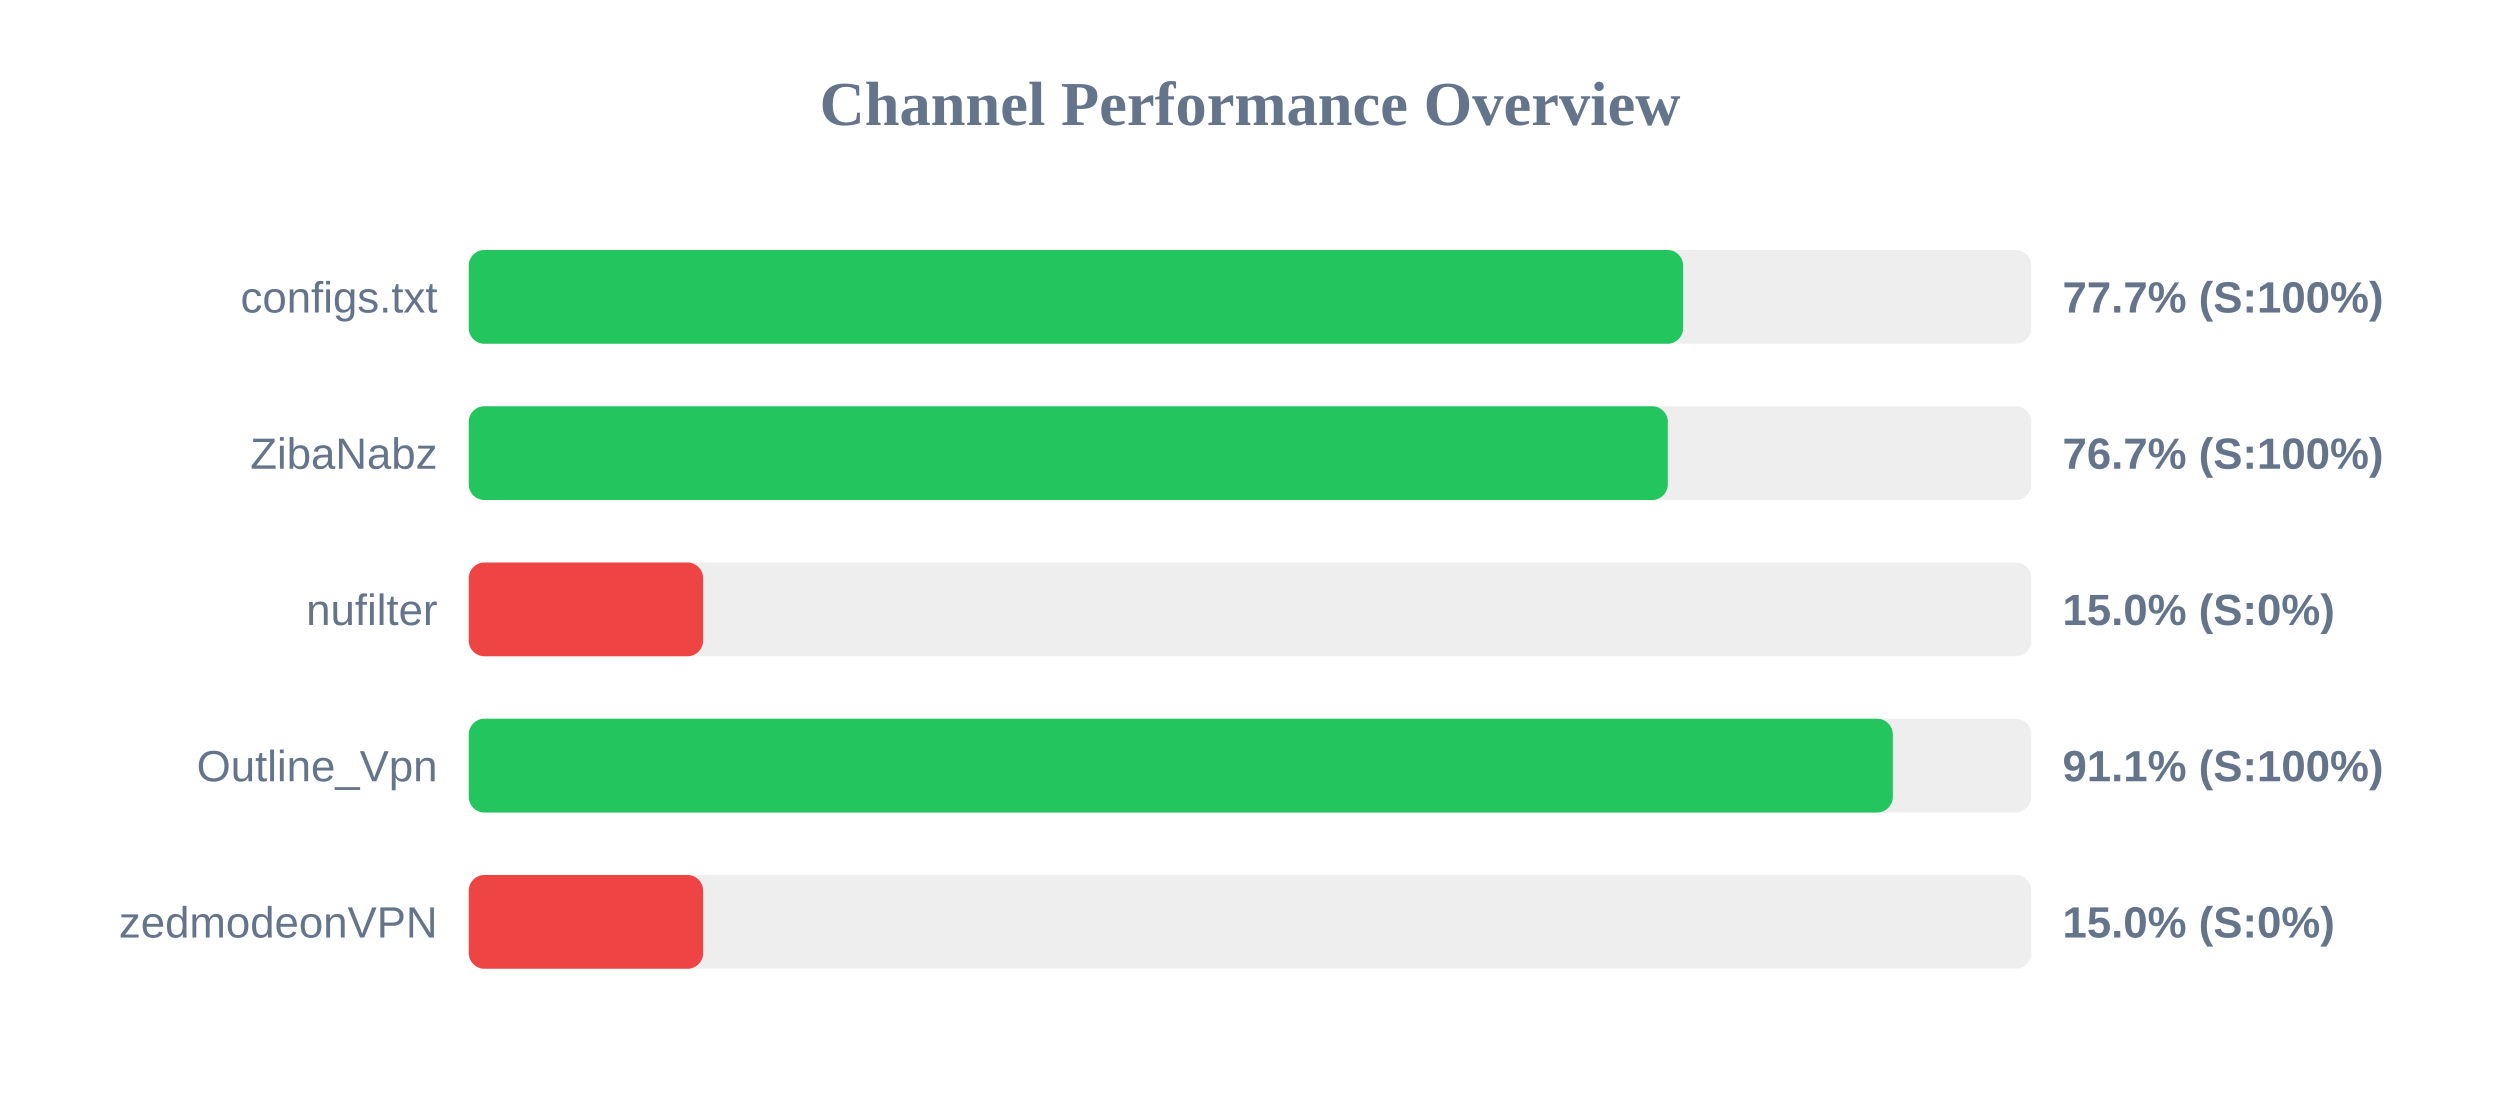
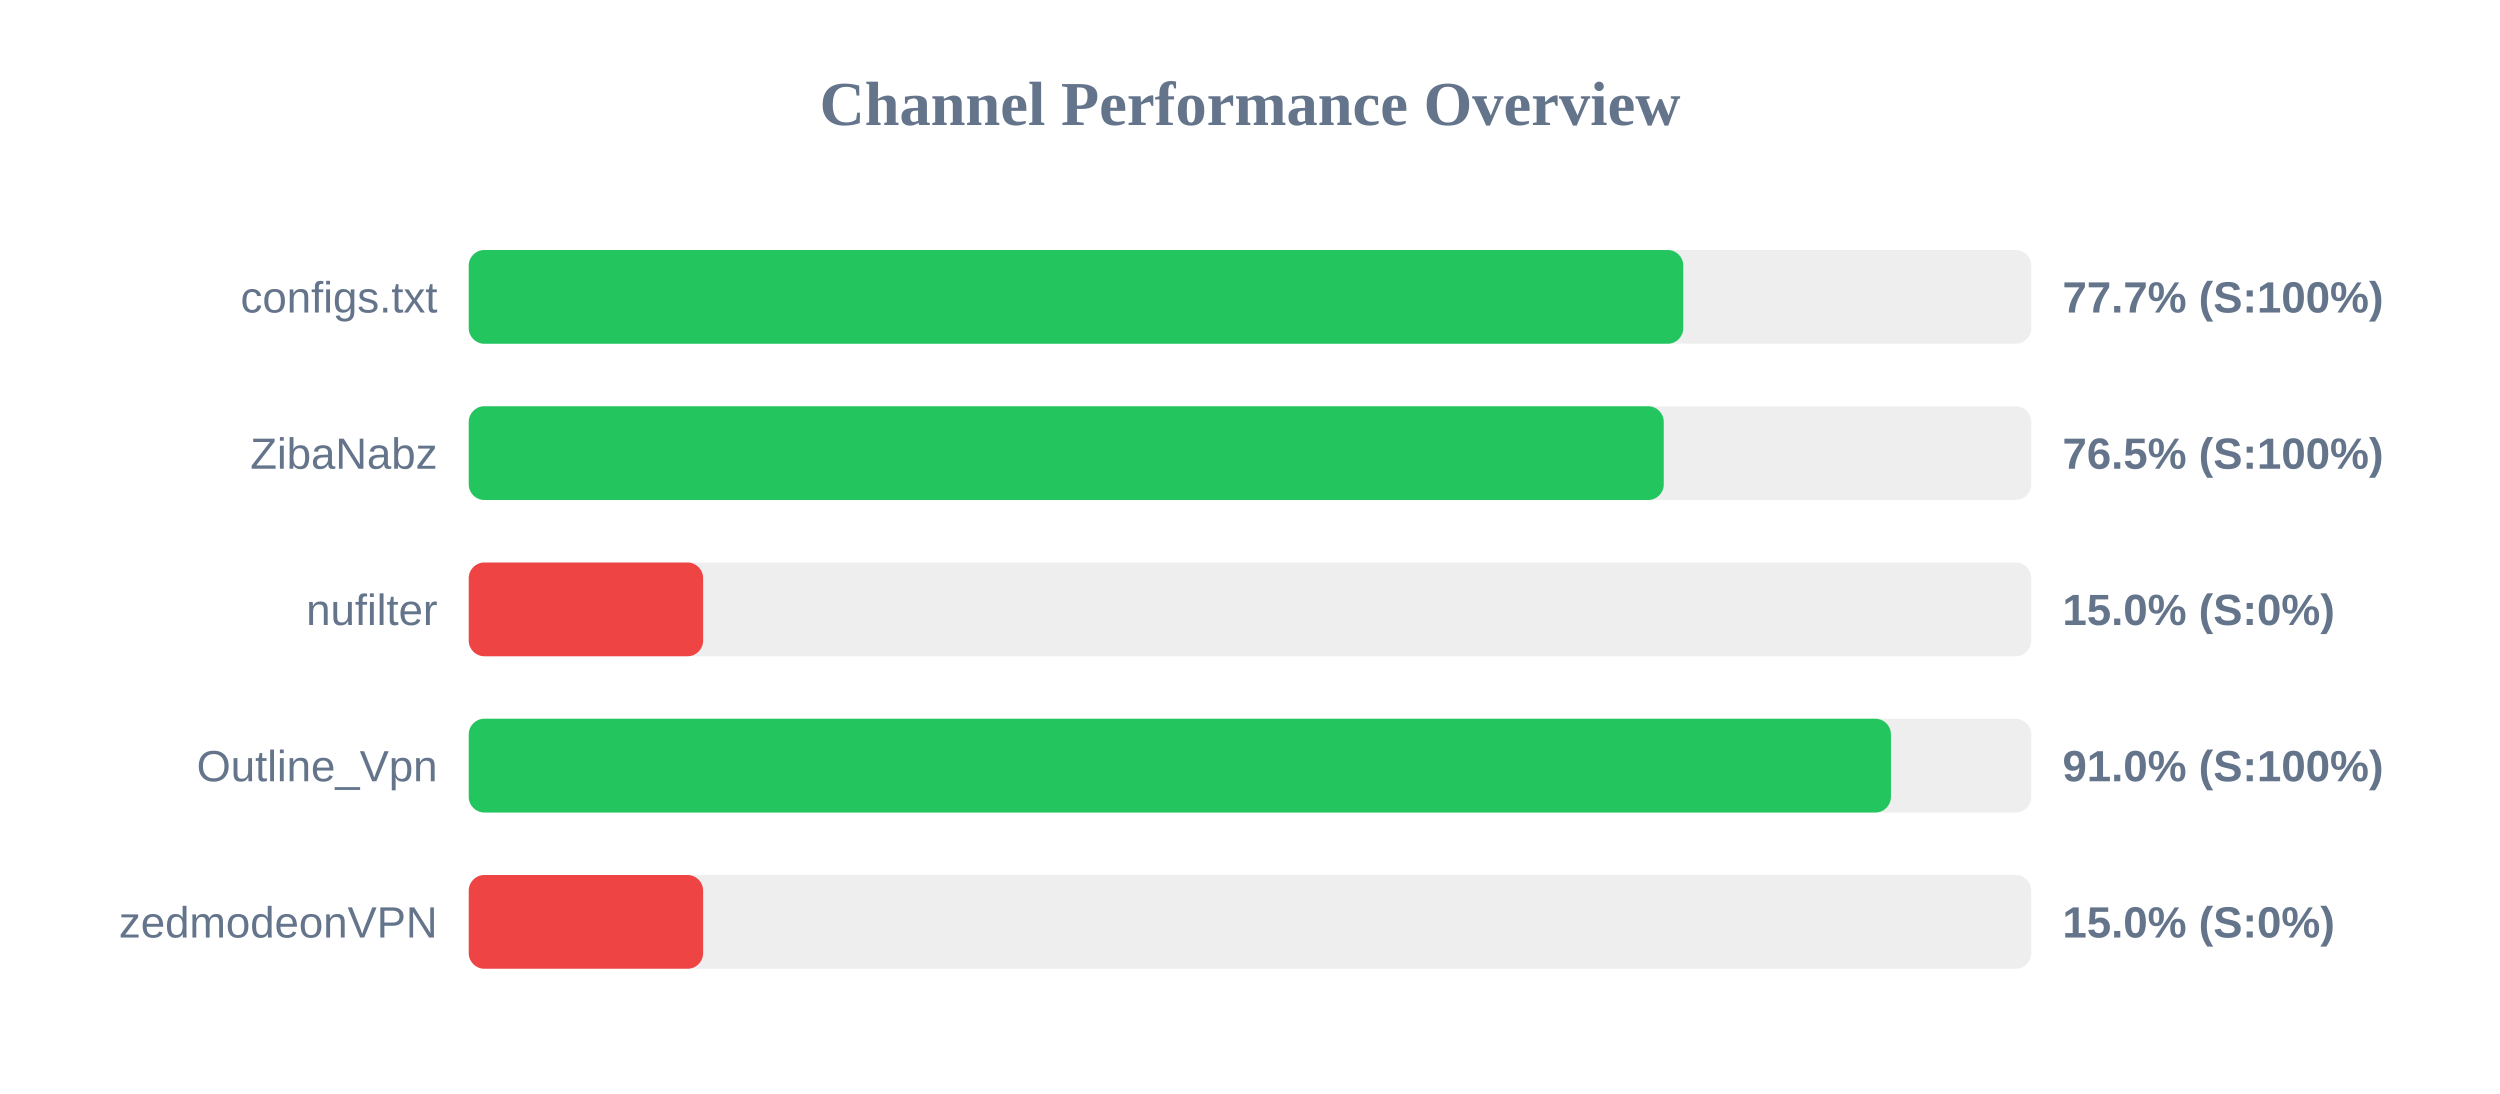
<svg xmlns="http://www.w3.org/2000/svg" width="800" height="350" version="1.1">
  <style>
        .row { font: 14px Arial; fill: #64748b; }
        .score { font: bold 14px Arial; fill: #64748b; }
    </style>
  <text x="400" y="40" text-anchor="middle" font-size="20px" font-weight="bold" fill="#64748b">Channel Performance Overview</text>
  <rect x="150" y="80" width="500" height="30" fill="#eee" rx="5" />
-   <rect x="150" y="80" width="388.6" height="30" fill="#22c55e" rx="5" />
+   <rect x="150" y="80" width="388.65" height="30" fill="#22c55e" rx="5" />
  <text x="140" y="100" text-anchor="end" class="row">configs.txt</text>
  <text x="660" y="100" text-anchor="start" class="score">77.7% (S:100%)</text>
  <rect x="150" y="130" width="500" height="30" fill="#eee" rx="5" />
-   <rect x="150" y="130" width="383.7" height="30" fill="#22c55e" rx="5" />
+   <rect x="150" y="130" width="382.4" height="30" fill="#22c55e" rx="5" />
  <text x="140" y="150" text-anchor="end" class="row">ZibaNabz</text>
-   <text x="660" y="150" text-anchor="start" class="score">76.7% (S:100%)</text>
+   <text x="660" y="150" text-anchor="start" class="score">76.5% (S:100%)</text>
  <rect x="150" y="180" width="500" height="30" fill="#eee" rx="5" />
  <rect x="150" y="180" width="75.0" height="30" fill="#ef4444" rx="5" />
  <text x="140" y="200" text-anchor="end" class="row">nufilter</text>
  <text x="660" y="200" text-anchor="start" class="score">15.0% (S:0%)</text>
  <rect x="150" y="230" width="500" height="30" fill="#eee" rx="5" />
-   <rect x="150" y="230" width="455.7" height="30" fill="#22c55e" rx="5" />
+   <rect x="150" y="230" width="455.1" height="30" fill="#22c55e" rx="5" />
  <text x="140" y="250" text-anchor="end" class="row">Outline_Vpn</text>
-   <text x="660" y="250" text-anchor="start" class="score">91.1% (S:100%)</text>
+   <text x="660" y="250" text-anchor="start" class="score">91.0% (S:100%)</text>
  <rect x="150" y="280" width="500" height="30" fill="#eee" rx="5" />
  <rect x="150" y="280" width="75.0" height="30" fill="#ef4444" rx="5" />
  <text x="140" y="300" text-anchor="end" class="row">zedmodeonVPN</text>
  <text x="660" y="300" text-anchor="start" class="score">15.0% (S:0%)</text>
</svg>
